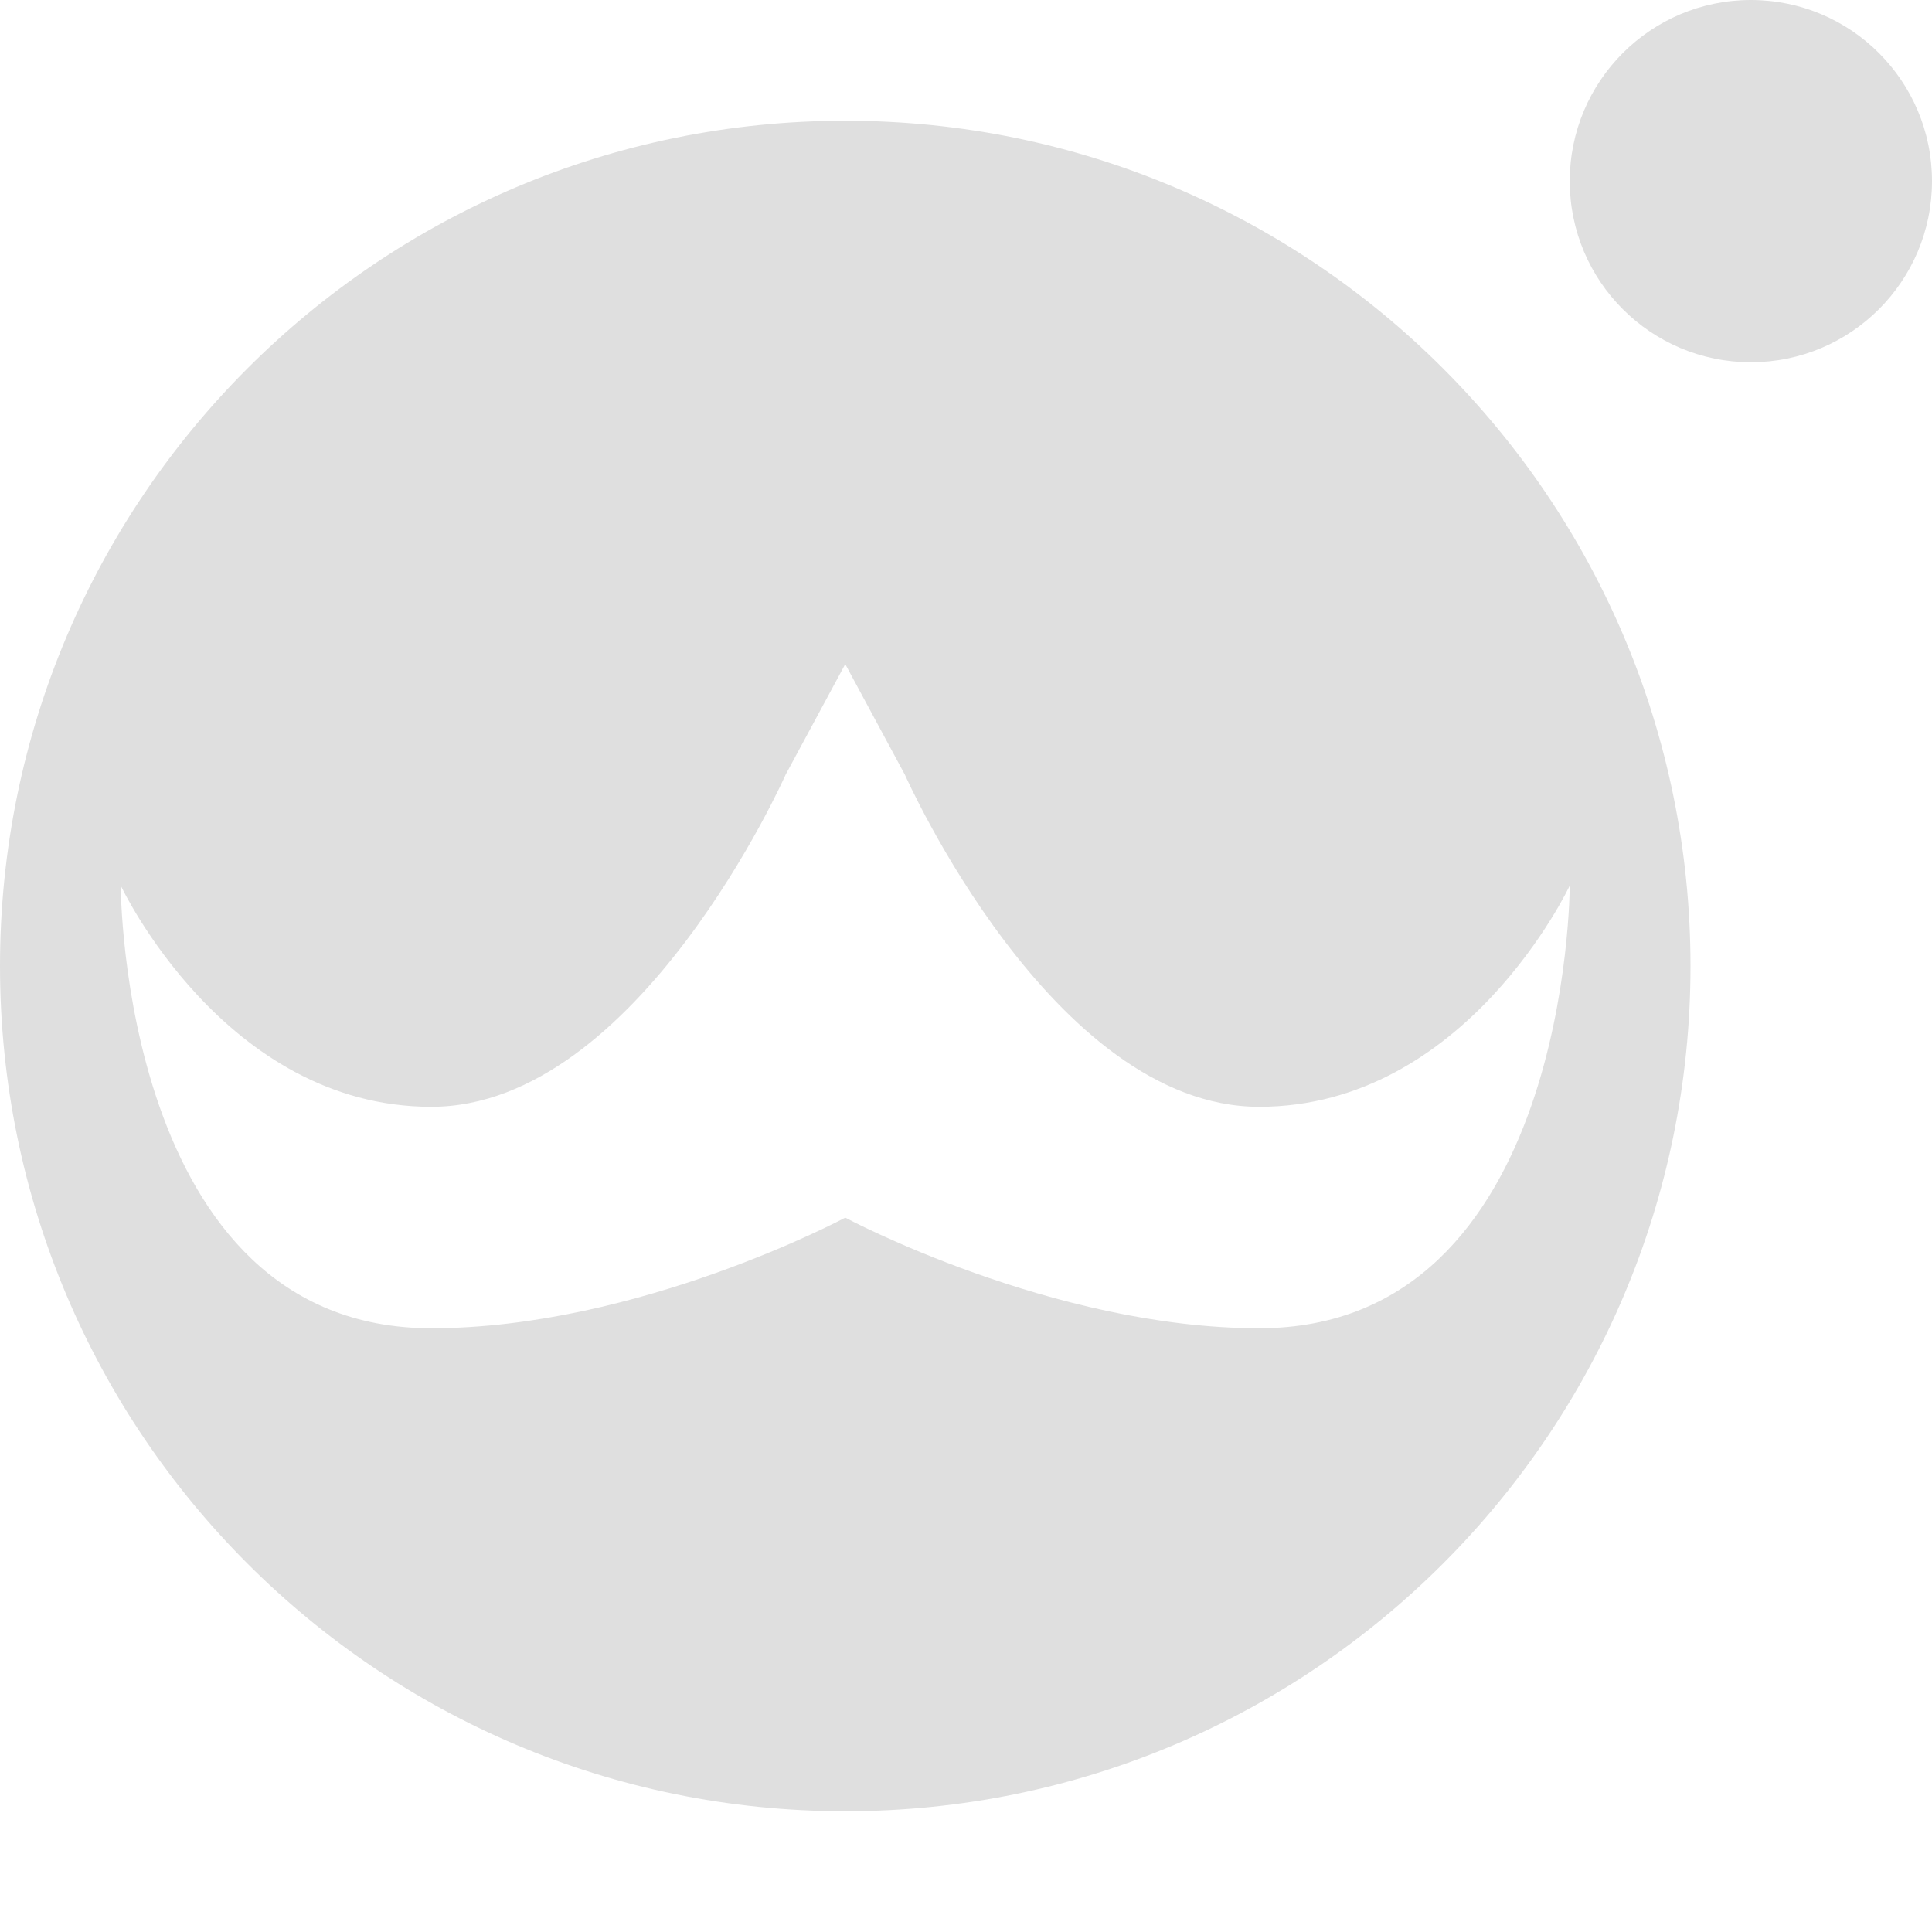
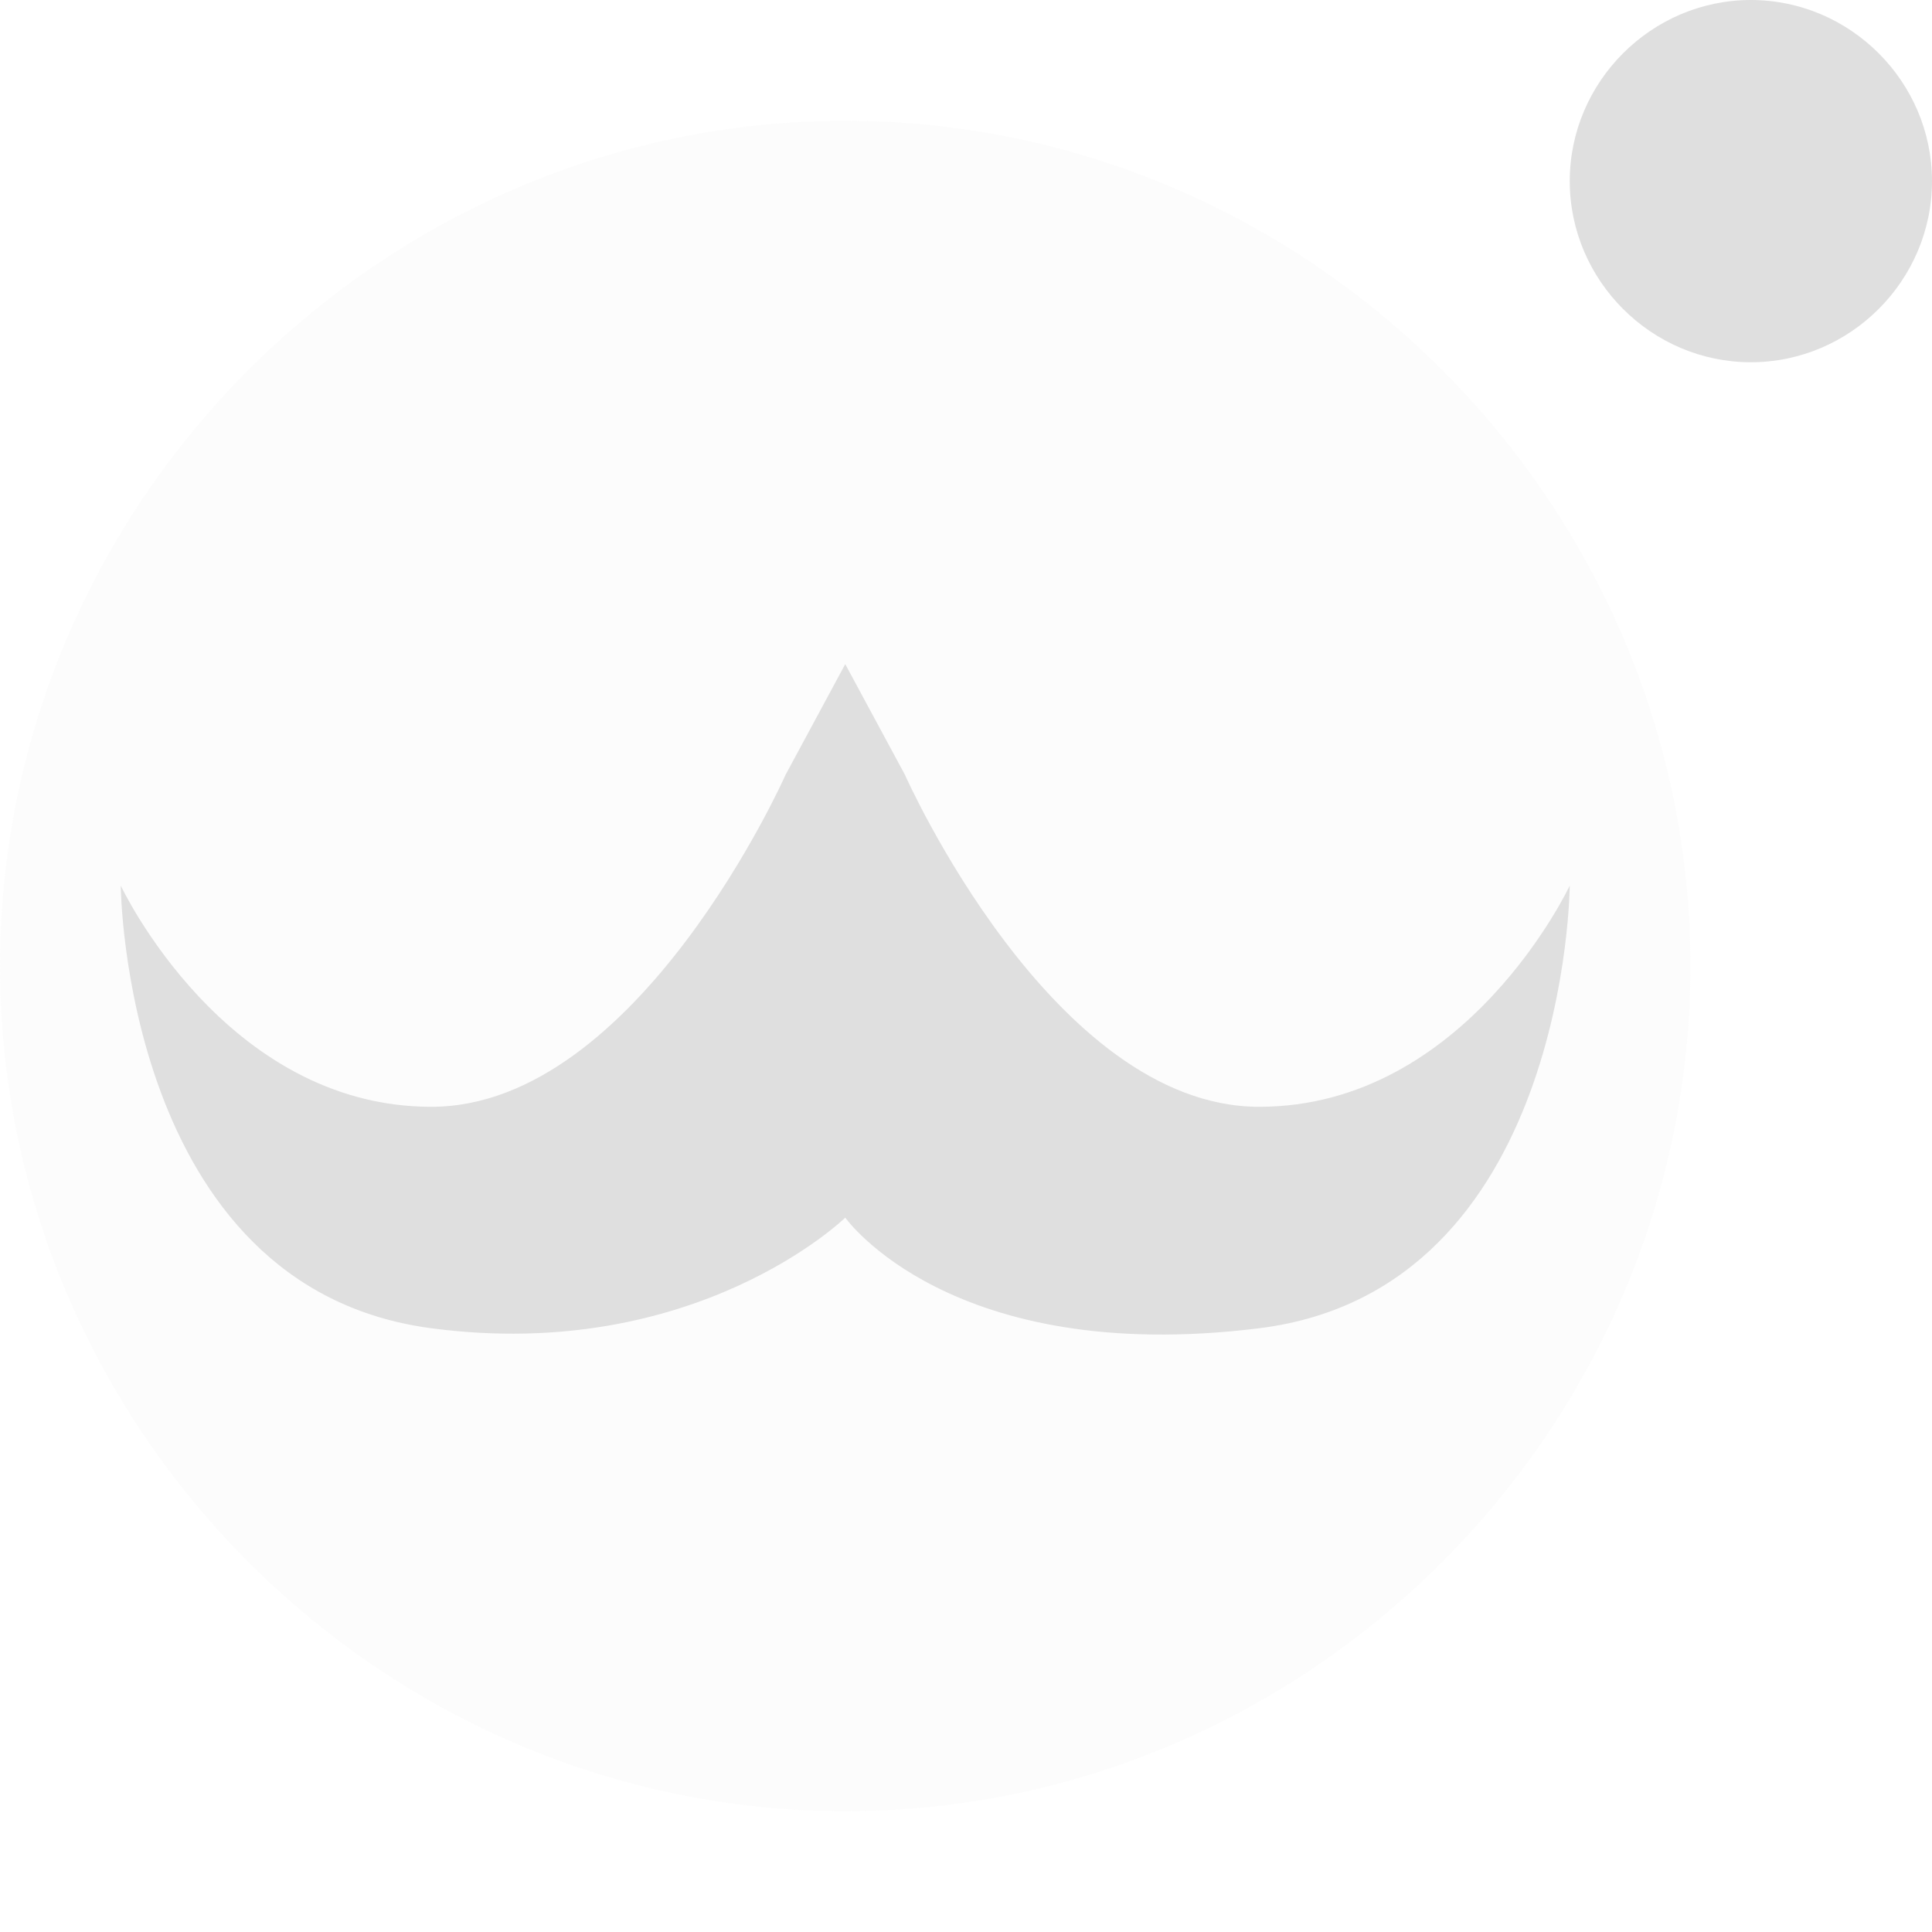
- <svg xmlns="http://www.w3.org/2000/svg" width="16" height="16" version="1">
+ <svg xmlns="http://www.w3.org/2000/svg" width="16" height="16" viewBox="0 0 16 16">
  <defs>
    <style id="current-color-scheme" type="text/css">
-    .ColorScheme-Text { color:#dfdfdf; } .ColorScheme-Highlight { color:#4285f4; }
+    .ColorScheme-Text { color:#dfdfdf; } .ColorScheme-Highlight { color:#4285f4; } .ColorScheme-NeutralText { color:#ff9800; } .ColorScheme-PositiveText { color:#4caf50; } .ColorScheme-NegativeText { color:#f44336; }
  </style>
  </defs>
-   <path style="fill:currentColor" class="ColorScheme-Text" d="M 14.5 0 A 1.5 1.5 0 0 0 13 1.5 A 1.5 1.5 0 0 0 14.5 3 A 1.5 1.5 0 0 0 16 1.5 A 1.5 1.5 0 0 0 14.5 0 z M 7 1 A 7 7 0 0 0 0 8 A 7 7 0 0 0 7 15 A 7 7 0 0 0 14 8 A 7 7 0 0 0 7 1 z M 7 5.5 L 7.494 6.416 C 7.494 6.416 8.713 9.166 10.428 9.166 C 12.142 9.166 13 7.334 13 7.334 C 13 7.334 12.999 11 10.428 11 C 8.713 11 7 10.084 7 10.084 C 7 10.084 5.287 11 3.572 11 C 1.001 11 1 7.334 1 7.334 C 1 7.334 1.858 9.166 3.572 9.166 C 5.287 9.166 6.506 6.416 6.506 6.416 L 7 5.5 z" />
+   <path style="opacity:0.3;fill:currentColor" class="ColorScheme-Text" d="m7 1c-3.84 0-7 3.16-7 7s3.16 7 7 7 7-3.16 7-7-3.16-7-7-7z" fill-opacity=".3" />
+   <path style="fill:currentColor" class="ColorScheme-Text" d="m7 5.5.494.916s1.219 2.75 2.934 2.75c1.714 0 2.572-1.832 2.572-1.832s-.02 3.349-2.572 3.666c-2.555.318-3.428-.916-3.428-.916s-1.237 1.206-3.428.916c-2.549-.337-2.572-3.666-2.572-3.666s.858 1.832 2.572 1.832c1.715 0 2.934-2.75 2.934-2.75zm7.5-5.5c-.823 0-1.5.677-1.5 1.5s.677 1.5 1.5 1.5 1.5-.677 1.5-1.5-.677-1.5-1.5-1.5z" />
</svg>
